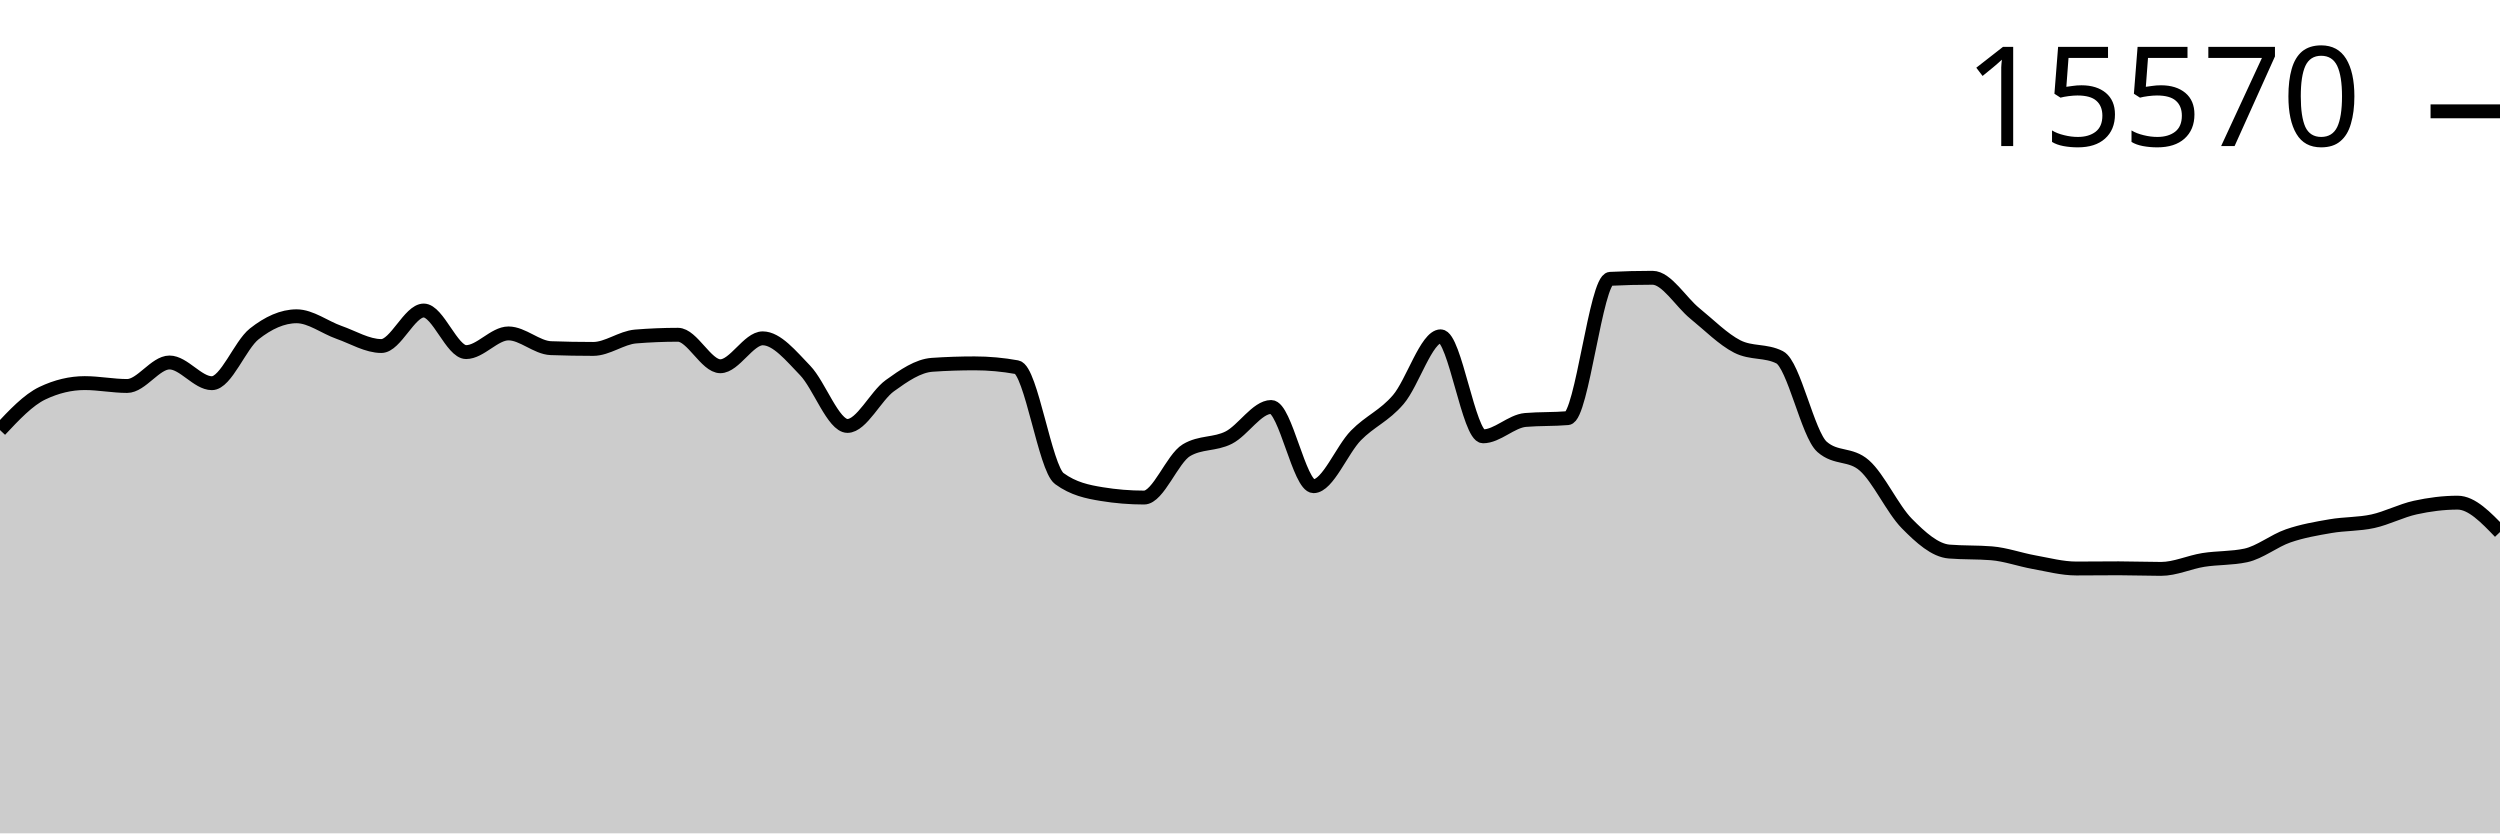
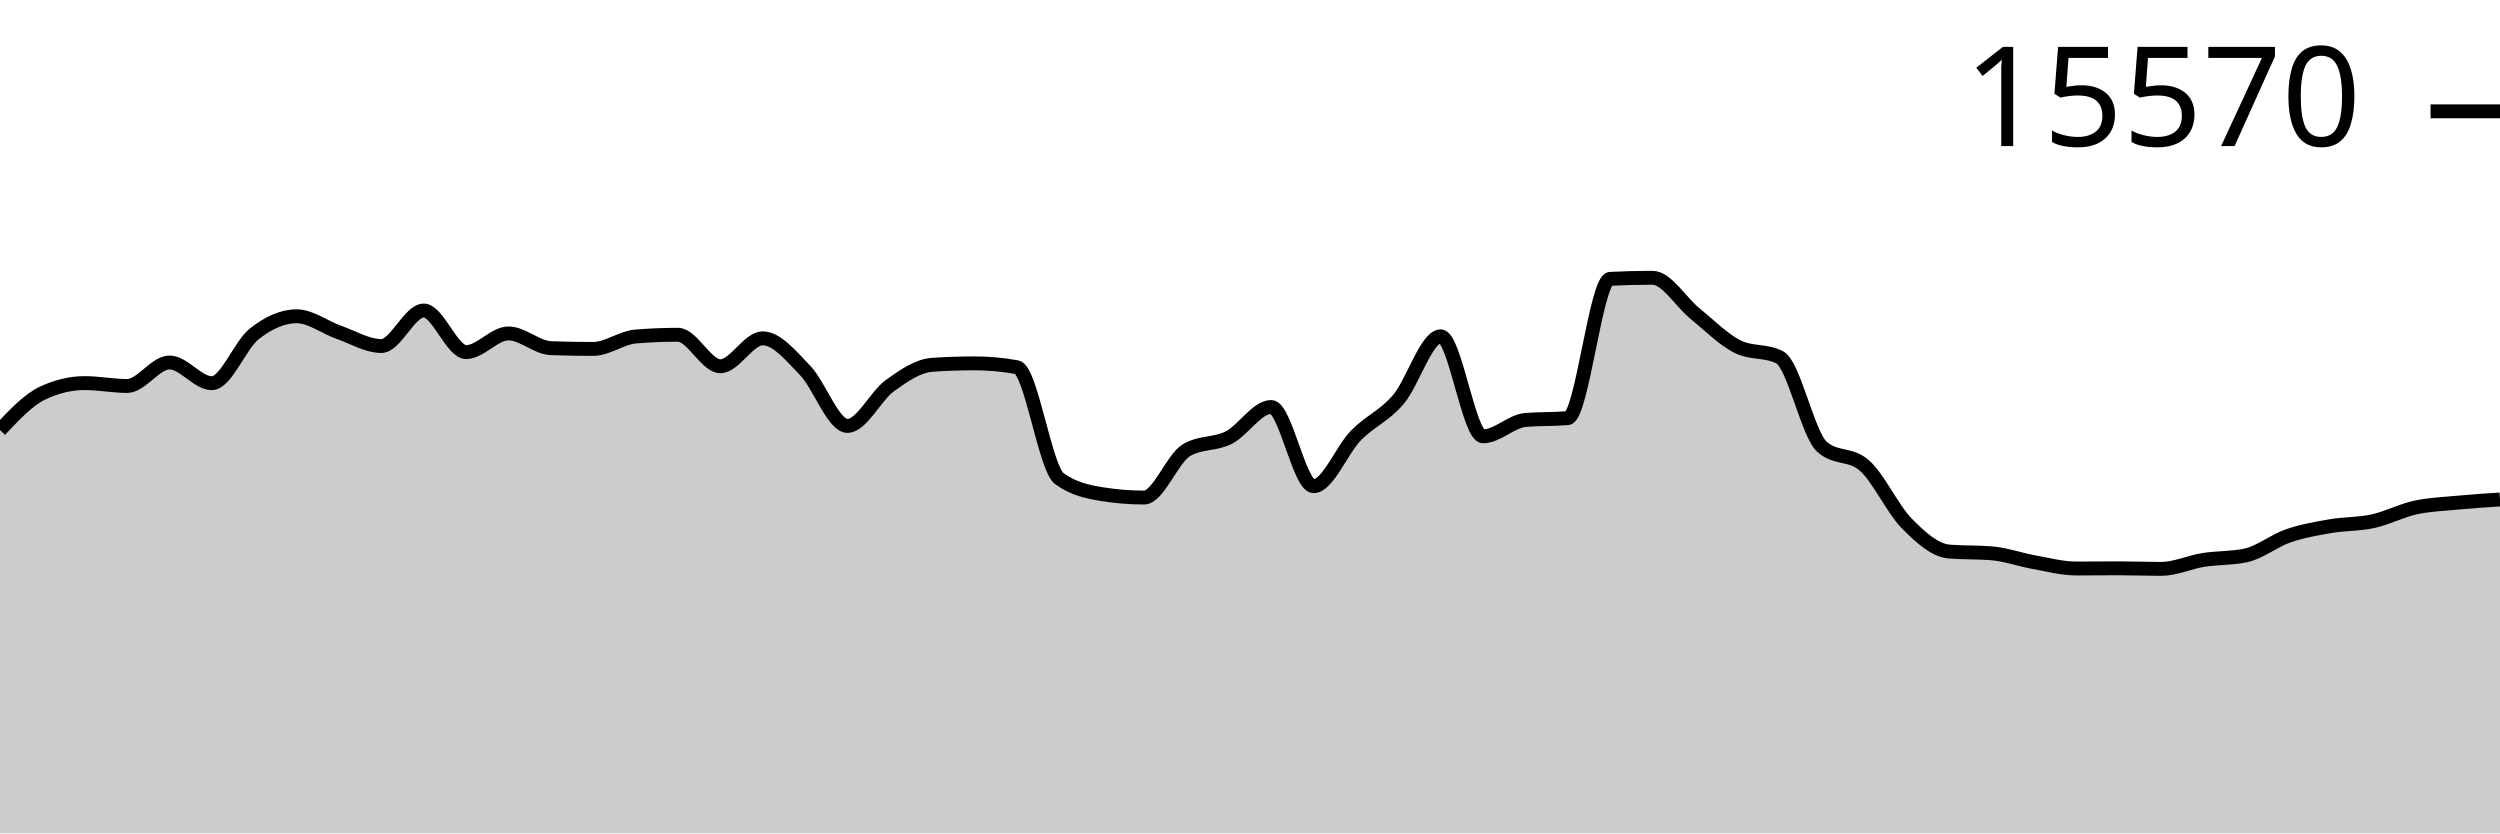
<svg xmlns="http://www.w3.org/2000/svg" viewBox="0 0 180 60">
  <g transform="translate(0,20)">
-     <path class="area" fill="rgba(0, 0, 0, 0.2)" d="M0,10.965C1.017,9.88,2.034,8.796,3.051,8.311C4.068,7.825,5.085,7.583,6.102,7.583C7.119,7.583,8.136,7.791,9.153,7.791C10.169,7.791,11.186,6.099,12.203,6.099C13.22,6.099,14.237,7.59,15.254,7.59C16.271,7.59,17.288,4.844,18.305,4.041C19.322,3.238,20.339,2.772,21.356,2.772C22.373,2.772,23.39,3.573,24.407,3.93C25.424,4.287,26.441,4.914,27.458,4.914C28.475,4.914,29.492,2.357,30.508,2.357C31.525,2.357,32.542,5.351,33.559,5.351C34.576,5.351,35.593,4.006,36.61,4.006C37.627,4.006,38.644,5.03,39.661,5.067C40.678,5.104,41.695,5.122,42.712,5.122C43.729,5.122,44.746,4.311,45.763,4.228C46.78,4.145,47.797,4.103,48.814,4.103C49.831,4.103,50.847,6.37,51.864,6.37C52.881,6.37,53.898,4.36,54.915,4.36C55.932,4.36,56.949,5.617,57.966,6.668C58.983,7.719,60,10.667,61.017,10.667C62.034,10.667,63.051,8.503,64.068,7.77C65.085,7.036,66.102,6.335,67.119,6.266C68.136,6.196,69.153,6.162,70.169,6.162C71.186,6.162,72.203,6.254,73.22,6.439C74.237,6.624,75.254,13.715,76.271,14.458C77.288,15.202,78.305,15.408,79.322,15.574C80.339,15.741,81.356,15.824,82.373,15.824C83.39,15.824,84.407,13.019,85.424,12.414C86.441,11.808,87.458,12.024,88.475,11.506C89.492,10.987,90.508,9.302,91.525,9.302C92.542,9.302,93.559,15.006,94.576,15.006C95.593,15.006,96.61,12.393,97.627,11.353C98.644,10.314,99.661,9.958,100.678,8.768C101.695,7.578,102.712,4.214,103.729,4.214C104.746,4.214,105.763,11.416,106.78,11.416C107.797,11.416,108.814,10.325,109.831,10.237C110.847,10.15,111.864,10.193,112.881,10.106C113.898,10.018,114.915,0.127,115.932,0.076C116.949,0.025,117.966,0,118.983,0C120,0,121.017,1.747,122.034,2.571C123.051,3.396,124.068,4.431,125.085,4.949C126.102,5.466,127.119,5.208,128.136,5.725C129.153,6.243,130.169,11.275,131.186,12.171C132.203,13.068,133.22,12.619,134.237,13.516C135.254,14.412,136.271,16.656,137.288,17.688C138.305,18.721,139.322,19.629,140.339,19.712C141.356,19.796,142.373,19.754,143.39,19.837C144.407,19.92,145.424,20.292,146.441,20.475C147.458,20.657,148.475,20.932,149.492,20.932C150.508,20.932,151.525,20.918,152.542,20.918C153.559,20.918,154.576,20.96,155.593,20.96C156.61,20.96,157.627,20.477,158.644,20.315C159.661,20.154,160.678,20.207,161.695,19.99C162.712,19.772,163.729,18.934,164.746,18.583C165.763,18.231,166.78,18.058,167.797,17.883C168.814,17.707,169.831,17.752,170.847,17.529C171.864,17.306,172.881,16.768,173.898,16.545C174.915,16.322,175.932,16.191,176.949,16.191C177.966,16.191,178.983,17.248,180,18.305L180,40C178.983,40,177.966,40,176.949,40C175.932,40,174.915,40,173.898,40C172.881,40,171.864,40,170.847,40C169.831,40,168.814,40,167.797,40C166.78,40,165.763,40,164.746,40C163.729,40,162.712,40,161.695,40C160.678,40,159.661,40,158.644,40C157.627,40,156.61,40,155.593,40C154.576,40,153.559,40,152.542,40C151.525,40,150.508,40,149.492,40C148.475,40,147.458,40,146.441,40C145.424,40,144.407,40,143.39,40C142.373,40,141.356,40,140.339,40C139.322,40,138.305,40,137.288,40C136.271,40,135.254,40,134.237,40C133.22,40,132.203,40,131.186,40C130.169,40,129.153,40,128.136,40C127.119,40,126.102,40,125.085,40C124.068,40,123.051,40,122.034,40C121.017,40,120,40,118.983,40C117.966,40,116.949,40,115.932,40C114.915,40,113.898,40,112.881,40C111.864,40,110.847,40,109.831,40C108.814,40,107.797,40,106.78,40C105.763,40,104.746,40,103.729,40C102.712,40,101.695,40,100.678,40C99.661,40,98.644,40,97.627,40C96.61,40,95.593,40,94.576,40C93.559,40,92.542,40,91.525,40C90.508,40,89.492,40,88.475,40C87.458,40,86.441,40,85.424,40C84.407,40,83.39,40,82.373,40C81.356,40,80.339,40,79.322,40C78.305,40,77.288,40,76.271,40C75.254,40,74.237,40,73.22,40C72.203,40,71.186,40,70.169,40C69.153,40,68.136,40,67.119,40C66.102,40,65.085,40,64.068,40C63.051,40,62.034,40,61.017,40C60,40,58.983,40,57.966,40C56.949,40,55.932,40,54.915,40C53.898,40,52.881,40,51.864,40C50.847,40,49.831,40,48.814,40C47.797,40,46.78,40,45.763,40C44.746,40,43.729,40,42.712,40C41.695,40,40.678,40,39.661,40C38.644,40,37.627,40,36.61,40C35.593,40,34.576,40,33.559,40C32.542,40,31.525,40,30.508,40C29.492,40,28.475,40,27.458,40C26.441,40,25.424,40,24.407,40C23.39,40,22.373,40,21.356,40C20.339,40,19.322,40,18.305,40C17.288,40,16.271,40,15.254,40C14.237,40,13.22,40,12.203,40C11.186,40,10.169,40,9.153,40C8.136,40,7.119,40,6.102,40C5.085,40,4.068,40,3.051,40C2.034,40,1.017,40,0,40Z" />
-     <path class="line" stroke="black" fill="none" d="M0,10.965C1.017,9.88,2.034,8.796,3.051,8.311C4.068,7.825,5.085,7.583,6.102,7.583C7.119,7.583,8.136,7.791,9.153,7.791C10.169,7.791,11.186,6.099,12.203,6.099C13.22,6.099,14.237,7.59,15.254,7.59C16.271,7.59,17.288,4.844,18.305,4.041C19.322,3.238,20.339,2.772,21.356,2.772C22.373,2.772,23.39,3.573,24.407,3.93C25.424,4.287,26.441,4.914,27.458,4.914C28.475,4.914,29.492,2.357,30.508,2.357C31.525,2.357,32.542,5.351,33.559,5.351C34.576,5.351,35.593,4.006,36.61,4.006C37.627,4.006,38.644,5.03,39.661,5.067C40.678,5.104,41.695,5.122,42.712,5.122C43.729,5.122,44.746,4.311,45.763,4.228C46.78,4.145,47.797,4.103,48.814,4.103C49.831,4.103,50.847,6.37,51.864,6.37C52.881,6.37,53.898,4.36,54.915,4.36C55.932,4.36,56.949,5.617,57.966,6.668C58.983,7.719,60,10.667,61.017,10.667C62.034,10.667,63.051,8.503,64.068,7.77C65.085,7.036,66.102,6.335,67.119,6.266C68.136,6.196,69.153,6.162,70.169,6.162C71.186,6.162,72.203,6.254,73.22,6.439C74.237,6.624,75.254,13.715,76.271,14.458C77.288,15.202,78.305,15.408,79.322,15.574C80.339,15.741,81.356,15.824,82.373,15.824C83.39,15.824,84.407,13.019,85.424,12.414C86.441,11.808,87.458,12.024,88.475,11.506C89.492,10.987,90.508,9.302,91.525,9.302C92.542,9.302,93.559,15.006,94.576,15.006C95.593,15.006,96.61,12.393,97.627,11.353C98.644,10.314,99.661,9.958,100.678,8.768C101.695,7.578,102.712,4.214,103.729,4.214C104.746,4.214,105.763,11.416,106.78,11.416C107.797,11.416,108.814,10.325,109.831,10.237C110.847,10.15,111.864,10.193,112.881,10.106C113.898,10.018,114.915,0.127,115.932,0.076C116.949,0.025,117.966,0,118.983,0C120,0,121.017,1.747,122.034,2.571C123.051,3.396,124.068,4.431,125.085,4.949C126.102,5.466,127.119,5.208,128.136,5.725C129.153,6.243,130.169,11.275,131.186,12.171C132.203,13.068,133.22,12.619,134.237,13.516C135.254,14.412,136.271,16.656,137.288,17.688C138.305,18.721,139.322,19.629,140.339,19.712C141.356,19.796,142.373,19.754,143.39,19.837C144.407,19.92,145.424,20.292,146.441,20.475C147.458,20.657,148.475,20.932,149.492,20.932C150.508,20.932,151.525,20.918,152.542,20.918C153.559,20.918,154.576,20.96,155.593,20.96C156.61,20.96,157.627,20.477,158.644,20.315C159.661,20.154,160.678,20.207,161.695,19.99C162.712,19.772,163.729,18.934,164.746,18.583C165.763,18.231,166.78,18.058,167.797,17.883C168.814,17.707,169.831,17.752,170.847,17.529C171.864,17.306,172.881,16.768,173.898,16.545C174.915,16.322,175.932,16.191,176.949,16.191C177.966,16.191,178.983,17.248,180,18.305" />
+     <path class="area" fill="rgba(0, 0, 0, 0.2)" d="M0,10.965C1.017,9.88,2.034,8.796,3.051,8.311C4.068,7.825,5.085,7.583,6.102,7.583C7.119,7.583,8.136,7.791,9.153,7.791C10.169,7.791,11.186,6.099,12.203,6.099C13.22,6.099,14.237,7.59,15.254,7.59C16.271,7.59,17.288,4.844,18.305,4.041C19.322,3.238,20.339,2.772,21.356,2.772C22.373,2.772,23.39,3.573,24.407,3.93C25.424,4.287,26.441,4.914,27.458,4.914C28.475,4.914,29.492,2.357,30.508,2.357C31.525,2.357,32.542,5.351,33.559,5.351C34.576,5.351,35.593,4.006,36.61,4.006C37.627,4.006,38.644,5.03,39.661,5.067C40.678,5.104,41.695,5.122,42.712,5.122C43.729,5.122,44.746,4.311,45.763,4.228C46.78,4.145,47.797,4.103,48.814,4.103C49.831,4.103,50.847,6.37,51.864,6.37C52.881,6.37,53.898,4.36,54.915,4.36C55.932,4.36,56.949,5.617,57.966,6.668C58.983,7.719,60,10.667,61.017,10.667C62.034,10.667,63.051,8.503,64.068,7.77C65.085,7.036,66.102,6.335,67.119,6.266C68.136,6.196,69.153,6.162,70.169,6.162C71.186,6.162,72.203,6.254,73.22,6.439C74.237,6.624,75.254,13.715,76.271,14.458C77.288,15.202,78.305,15.408,79.322,15.574C80.339,15.741,81.356,15.824,82.373,15.824C83.39,15.824,84.407,13.019,85.424,12.414C86.441,11.808,87.458,12.024,88.475,11.506C89.492,10.987,90.508,9.302,91.525,9.302C92.542,9.302,93.559,15.006,94.576,15.006C95.593,15.006,96.61,12.393,97.627,11.353C98.644,10.314,99.661,9.958,100.678,8.768C101.695,7.578,102.712,4.214,103.729,4.214C104.746,4.214,105.763,11.416,106.78,11.416C107.797,11.416,108.814,10.325,109.831,10.237C110.847,10.15,111.864,10.193,112.881,10.106C113.898,10.018,114.915,0.127,115.932,0.076C116.949,0.025,117.966,0,118.983,0C120,0,121.017,1.747,122.034,2.571C123.051,3.396,124.068,4.431,125.085,4.949C126.102,5.466,127.119,5.208,128.136,5.725C129.153,6.243,130.169,11.275,131.186,12.171C132.203,13.068,133.22,12.619,134.237,13.516C135.254,14.412,136.271,16.656,137.288,17.688C138.305,18.721,139.322,19.629,140.339,19.712C141.356,19.796,142.373,19.754,143.39,19.837C144.407,19.92,145.424,20.292,146.441,20.475C147.458,20.657,148.475,20.932,149.492,20.932C150.508,20.932,151.525,20.918,152.542,20.918C153.559,20.918,154.576,20.96,155.593,20.96C156.61,20.96,157.627,20.477,158.644,20.315C159.661,20.154,160.678,20.207,161.695,19.99C162.712,19.772,163.729,18.934,164.746,18.583C165.763,18.231,166.78,18.058,167.797,17.883C168.814,17.707,169.831,17.752,170.847,17.529C171.864,17.306,172.881,16.768,173.898,16.545C174.915,16.322,175.932,16.288,176.949,16.191C177.966,16.094,178.983,16.028,180,15.963L180,40C178.983,40,177.966,40,176.949,40C175.932,40,174.915,40,173.898,40C172.881,40,171.864,40,170.847,40C169.831,40,168.814,40,167.797,40C166.78,40,165.763,40,164.746,40C163.729,40,162.712,40,161.695,40C160.678,40,159.661,40,158.644,40C157.627,40,156.61,40,155.593,40C154.576,40,153.559,40,152.542,40C151.525,40,150.508,40,149.492,40C148.475,40,147.458,40,146.441,40C145.424,40,144.407,40,143.39,40C142.373,40,141.356,40,140.339,40C139.322,40,138.305,40,137.288,40C136.271,40,135.254,40,134.237,40C133.22,40,132.203,40,131.186,40C130.169,40,129.153,40,128.136,40C127.119,40,126.102,40,125.085,40C124.068,40,123.051,40,122.034,40C121.017,40,120,40,118.983,40C117.966,40,116.949,40,115.932,40C114.915,40,113.898,40,112.881,40C111.864,40,110.847,40,109.831,40C108.814,40,107.797,40,106.78,40C105.763,40,104.746,40,103.729,40C102.712,40,101.695,40,100.678,40C99.661,40,98.644,40,97.627,40C96.61,40,95.593,40,94.576,40C93.559,40,92.542,40,91.525,40C90.508,40,89.492,40,88.475,40C87.458,40,86.441,40,85.424,40C84.407,40,83.39,40,82.373,40C81.356,40,80.339,40,79.322,40C78.305,40,77.288,40,76.271,40C75.254,40,74.237,40,73.22,40C72.203,40,71.186,40,70.169,40C69.153,40,68.136,40,67.119,40C66.102,40,65.085,40,64.068,40C63.051,40,62.034,40,61.017,40C60,40,58.983,40,57.966,40C56.949,40,55.932,40,54.915,40C53.898,40,52.881,40,51.864,40C50.847,40,49.831,40,48.814,40C47.797,40,46.78,40,45.763,40C44.746,40,43.729,40,42.712,40C41.695,40,40.678,40,39.661,40C38.644,40,37.627,40,36.61,40C35.593,40,34.576,40,33.559,40C32.542,40,31.525,40,30.508,40C29.492,40,28.475,40,27.458,40C26.441,40,25.424,40,24.407,40C23.39,40,22.373,40,21.356,40C20.339,40,19.322,40,18.305,40C17.288,40,16.271,40,15.254,40C14.237,40,13.22,40,12.203,40C11.186,40,10.169,40,9.153,40C8.136,40,7.119,40,6.102,40C5.085,40,4.068,40,3.051,40C2.034,40,1.017,40,0,40Z" />
+     <path class="line" stroke="black" fill="none" d="M0,10.965C1.017,9.88,2.034,8.796,3.051,8.311C4.068,7.825,5.085,7.583,6.102,7.583C7.119,7.583,8.136,7.791,9.153,7.791C10.169,7.791,11.186,6.099,12.203,6.099C13.22,6.099,14.237,7.59,15.254,7.59C16.271,7.59,17.288,4.844,18.305,4.041C19.322,3.238,20.339,2.772,21.356,2.772C22.373,2.772,23.39,3.573,24.407,3.93C25.424,4.287,26.441,4.914,27.458,4.914C28.475,4.914,29.492,2.357,30.508,2.357C31.525,2.357,32.542,5.351,33.559,5.351C34.576,5.351,35.593,4.006,36.61,4.006C37.627,4.006,38.644,5.03,39.661,5.067C40.678,5.104,41.695,5.122,42.712,5.122C43.729,5.122,44.746,4.311,45.763,4.228C46.78,4.145,47.797,4.103,48.814,4.103C49.831,4.103,50.847,6.37,51.864,6.37C52.881,6.37,53.898,4.36,54.915,4.36C55.932,4.36,56.949,5.617,57.966,6.668C58.983,7.719,60,10.667,61.017,10.667C62.034,10.667,63.051,8.503,64.068,7.77C65.085,7.036,66.102,6.335,67.119,6.266C68.136,6.196,69.153,6.162,70.169,6.162C71.186,6.162,72.203,6.254,73.22,6.439C74.237,6.624,75.254,13.715,76.271,14.458C77.288,15.202,78.305,15.408,79.322,15.574C80.339,15.741,81.356,15.824,82.373,15.824C83.39,15.824,84.407,13.019,85.424,12.414C86.441,11.808,87.458,12.024,88.475,11.506C89.492,10.987,90.508,9.302,91.525,9.302C92.542,9.302,93.559,15.006,94.576,15.006C95.593,15.006,96.61,12.393,97.627,11.353C98.644,10.314,99.661,9.958,100.678,8.768C101.695,7.578,102.712,4.214,103.729,4.214C104.746,4.214,105.763,11.416,106.78,11.416C107.797,11.416,108.814,10.325,109.831,10.237C110.847,10.15,111.864,10.193,112.881,10.106C113.898,10.018,114.915,0.127,115.932,0.076C116.949,0.025,117.966,0,118.983,0C120,0,121.017,1.747,122.034,2.571C123.051,3.396,124.068,4.431,125.085,4.949C126.102,5.466,127.119,5.208,128.136,5.725C129.153,6.243,130.169,11.275,131.186,12.171C132.203,13.068,133.22,12.619,134.237,13.516C135.254,14.412,136.271,16.656,137.288,17.688C138.305,18.721,139.322,19.629,140.339,19.712C141.356,19.796,142.373,19.754,143.39,19.837C144.407,19.92,145.424,20.292,146.441,20.475C147.458,20.657,148.475,20.932,149.492,20.932C150.508,20.932,151.525,20.918,152.542,20.918C153.559,20.918,154.576,20.96,155.593,20.96C156.61,20.96,157.627,20.477,158.644,20.315C159.661,20.154,160.678,20.207,161.695,19.99C162.712,19.772,163.729,18.934,164.746,18.583C165.763,18.231,166.78,18.058,167.797,17.883C168.814,17.707,169.831,17.752,170.847,17.529C171.864,17.306,172.881,16.768,173.898,16.545C174.915,16.322,175.932,16.288,176.949,16.191C177.966,16.094,178.983,16.028,180,15.963" />
    <path class="axis-ceiling" stroke-width="1" stroke="black" fill="none" d="M175,-11.984L180,-11.984" />
    <text class="axis-ceiling-label" font-family="sans-serif" text-anchor="end" font-size="10px" x="170" y="-9.484">15570</text>
  </g>
</svg>
